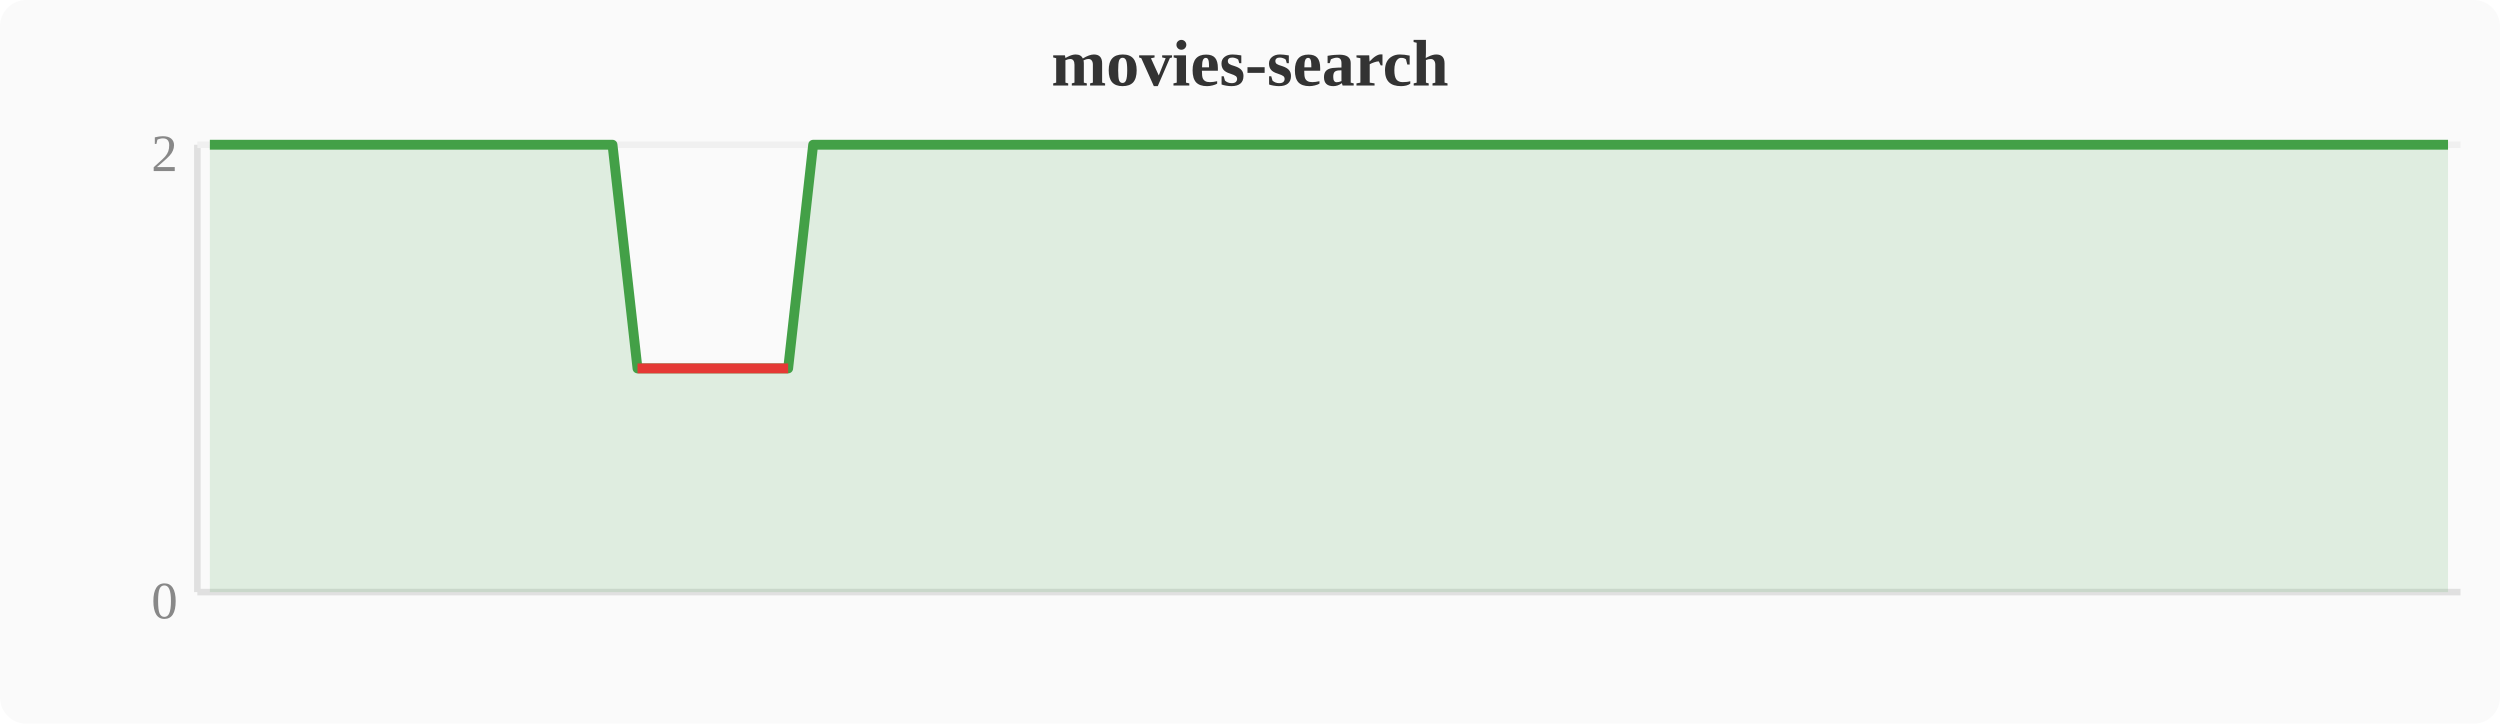
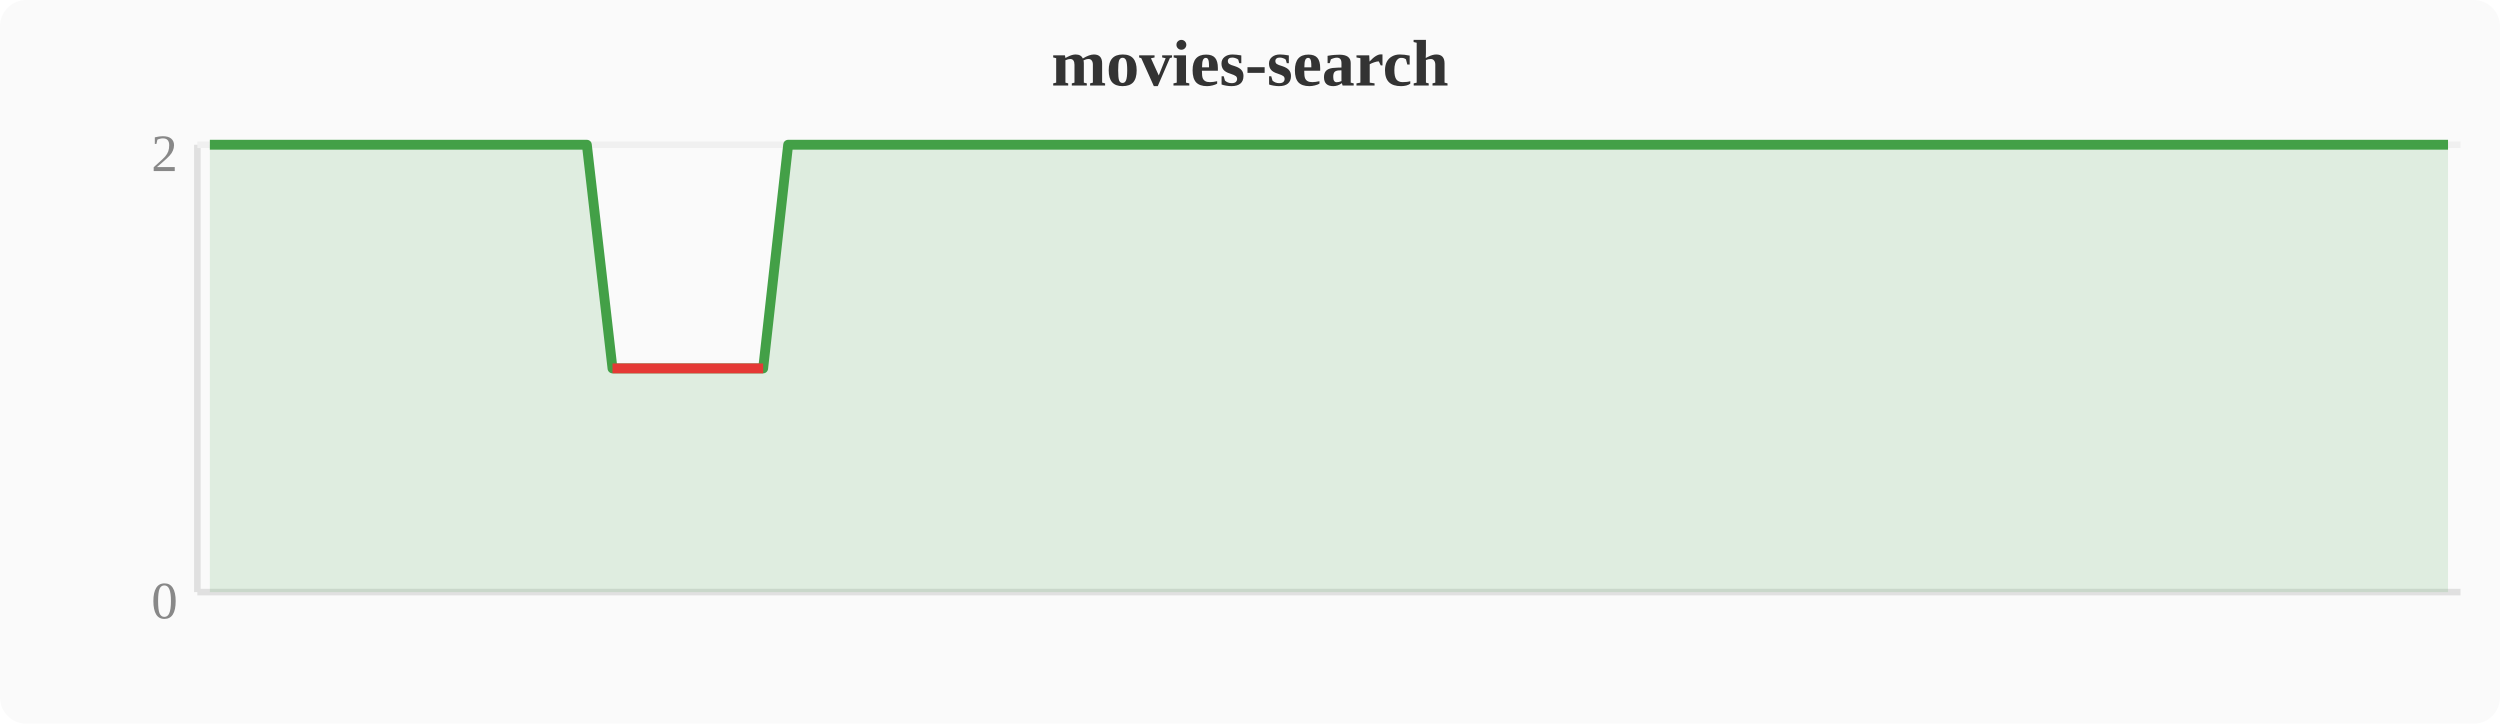
<svg xmlns="http://www.w3.org/2000/svg" width="380" height="110" viewBox="0 0 380 110">
  <rect width="380" height="110" fill="#fafafa" rx="4" />
  <text x="190" y="13" text-anchor="middle" font-size="10" font-weight="bold" fill="#333">movies-search</text>
  <line x1="30" y1="22" x2="30" y2="90" stroke="#e0e0e0" stroke-width="1" />
  <line x1="30" y1="90" x2="374" y2="90" stroke="#e0e0e0" stroke-width="1" />
  <line x1="30" y1="22" x2="374" y2="22" stroke="#f0f0f0" stroke-width="1" />
  <text x="27" y="94" text-anchor="end" font-size="8" fill="#888">0</text>
  <text x="27" y="26" text-anchor="end" font-size="8" fill="#888">2</text>
-   <polygon points="31.9,22.0 35.7,22.0 39.6,22.0 43.4,22.0 47.2,22.0 51.0,22.0 54.8,22.0 58.7,22.0 62.5,22.0 66.3,22.0 70.1,22.0 74.0,22.0 77.8,22.0 81.6,22.0 85.4,22.0 89.2,22.0 93.1,22.0 96.9,56.0 100.7,56.0 104.5,56.0 108.4,56.0 112.2,56.0 116.0,56.0 119.8,56.0 123.6,22.0 127.5,22.0 131.3,22.0 135.1,22.0 138.9,22.0 142.8,22.0 146.6,22.0 150.4,22.0 154.2,22.0 158.0,22.0 161.9,22.0 165.7,22.0 169.5,22.0 173.3,22.0 177.2,22.0 181.0,22.0 184.8,22.0 188.6,22.0 192.4,22.0 196.3,22.0 200.1,22.0 203.9,22.0 207.7,22.0 211.6,22.0 215.4,22.0 219.2,22.0 223.0,22.0 226.8,22.0 230.7,22.0 234.5,22.0 238.3,22.0 242.1,22.0 246.0,22.0 249.8,22.0 253.6,22.0 257.4,22.0 261.2,22.0 265.1,22.0 268.9,22.0 272.7,22.0 276.5,22.0 280.4,22.0 284.2,22.0 288.0,22.0 291.8,22.0 295.6,22.0 299.5,22.0 303.3,22.0 307.1,22.0 310.9,22.0 314.8,22.0 318.6,22.0 322.4,22.0 326.2,22.0 330.0,22.0 333.9,22.0 337.7,22.0 341.5,22.0 345.3,22.0 349.2,22.0 353.0,22.0 356.8,22.0 360.6,22.0 364.4,22.0 368.3,22.0 372.1,22.0 372.1,90 31.9,90" fill="#43a047" opacity="0.15" />
-   <polyline points="31.9,22.0 35.7,22.0 39.6,22.0 43.4,22.0 47.2,22.0 51.0,22.0 54.8,22.0 58.7,22.0 62.5,22.0 66.3,22.0 70.1,22.0 74.0,22.0 77.8,22.0 81.6,22.0 85.4,22.0 89.2,22.0 93.1,22.0 96.9,56.0 100.7,56.0 104.5,56.0 108.4,56.0 112.2,56.0 116.0,56.0 119.8,56.0 123.6,22.0 127.5,22.0 131.3,22.0 135.1,22.0 138.9,22.0 142.8,22.0 146.6,22.0 150.4,22.0 154.2,22.0 158.0,22.0 161.9,22.0 165.7,22.0 169.5,22.0 173.3,22.0 177.2,22.0 181.0,22.0 184.8,22.0 188.6,22.0 192.4,22.0 196.3,22.0 200.1,22.0 203.9,22.0 207.7,22.0 211.6,22.0 215.4,22.0 219.2,22.0 223.0,22.0 226.8,22.0 230.7,22.0 234.5,22.0 238.3,22.0 242.1,22.0 246.0,22.0 249.8,22.0 253.6,22.0 257.4,22.0 261.2,22.0 265.1,22.0 268.9,22.0 272.7,22.0 276.5,22.0 280.4,22.0 284.2,22.0 288.0,22.0 291.8,22.0 295.6,22.0 299.5,22.0 303.3,22.0 307.1,22.0 310.9,22.0 314.8,22.0 318.6,22.0 322.4,22.0 326.2,22.0 330.0,22.0 333.9,22.0 337.7,22.0 341.5,22.0 345.3,22.0 349.2,22.0 353.0,22.0 356.8,22.0 360.6,22.0 364.4,22.0 368.3,22.0 372.1,22.0" fill="none" stroke="#43a047" stroke-width="1.5" stroke-linejoin="round" />
-   <polyline points="96.9,56.0 100.7,56.0 104.5,56.0 108.4,56.0 112.2,56.0 116.0,56.0 119.8,56.0" fill="none" stroke="#e53935" stroke-width="1.5" stroke-linejoin="round" />
+   <polygon points="31.9,22.0 35.7,22.0 39.6,22.0 43.4,22.0 47.2,22.0 51.0,22.0 54.8,22.0 58.7,22.0 62.5,22.0 66.3,22.0 70.1,22.0 74.0,22.0 77.8,22.0 81.6,22.0 85.4,22.0 89.2,22.0 93.1,56.0 96.9,56.0 100.7,56.0 104.5,56.0 108.4,56.0 112.2,56.0 116.0,56.0 119.8,22.0 123.6,22.0 127.5,22.0 131.3,22.0 135.1,22.0 138.9,22.0 142.8,22.0 146.6,22.0 150.4,22.0 154.2,22.0 158.0,22.0 161.9,22.0 165.7,22.0 169.5,22.0 173.3,22.0 177.2,22.0 181.0,22.0 184.8,22.0 188.6,22.0 192.4,22.0 196.3,22.0 200.1,22.0 203.9,22.0 207.7,22.0 211.6,22.0 215.4,22.0 219.2,22.0 223.0,22.0 226.8,22.0 230.7,22.0 234.5,22.0 238.3,22.0 242.1,22.0 246.0,22.0 249.8,22.0 253.6,22.0 257.4,22.0 261.2,22.0 265.1,22.0 268.9,22.0 272.7,22.0 276.5,22.0 280.4,22.0 284.2,22.0 288.0,22.0 291.8,22.0 295.6,22.0 299.5,22.0 303.3,22.0 307.1,22.0 310.9,22.0 314.8,22.0 318.6,22.0 322.4,22.0 326.2,22.0 330.0,22.0 333.9,22.0 337.7,22.0 341.5,22.0 345.3,22.0 349.2,22.0 353.0,22.0 356.8,22.0 360.6,22.0 364.4,22.0 368.3,22.0 372.1,22.0 372.1,90 31.9,90" fill="#43a047" opacity="0.15" />
+   <polyline points="31.9,22.0 35.7,22.0 39.6,22.0 43.4,22.0 47.2,22.0 51.0,22.0 54.8,22.0 58.7,22.0 62.5,22.0 66.3,22.0 70.1,22.0 74.0,22.0 77.8,22.0 81.6,22.0 85.4,22.0 89.2,22.0 93.1,56.0 96.9,56.0 100.7,56.0 104.5,56.0 108.4,56.0 112.2,56.0 116.0,56.0 119.8,22.0 123.6,22.0 127.5,22.0 131.3,22.0 135.1,22.0 138.9,22.0 142.8,22.0 146.6,22.0 150.4,22.0 154.2,22.0 158.0,22.0 161.9,22.0 165.7,22.0 169.5,22.0 173.3,22.0 177.2,22.0 181.0,22.0 184.8,22.0 188.6,22.0 192.4,22.0 196.3,22.0 200.1,22.0 203.9,22.0 207.7,22.0 211.6,22.0 215.4,22.0 219.2,22.0 223.0,22.0 226.8,22.0 230.7,22.0 234.5,22.0 238.3,22.0 242.1,22.0 246.0,22.0 249.8,22.0 253.6,22.0 257.4,22.0 261.2,22.0 265.1,22.0 268.9,22.0 272.7,22.0 276.5,22.0 280.4,22.0 284.2,22.0 288.0,22.0 291.8,22.0 295.6,22.0 299.5,22.0 303.3,22.0 307.1,22.0 310.9,22.0 314.8,22.0 318.6,22.0 322.4,22.0 326.2,22.0 330.0,22.0 333.9,22.0 337.7,22.0 341.5,22.0 345.3,22.0 349.2,22.0 353.0,22.0 356.8,22.0 360.6,22.0 364.4,22.0 368.3,22.0 372.1,22.0" fill="none" stroke="#43a047" stroke-width="1.5" stroke-linejoin="round" />
+   <polyline points="93.1,56.0 96.9,56.0 100.7,56.0 104.5,56.0 108.4,56.0 112.2,56.0 116.0,56.0" fill="none" stroke="#e53935" stroke-width="1.5" stroke-linejoin="round" />
</svg>
